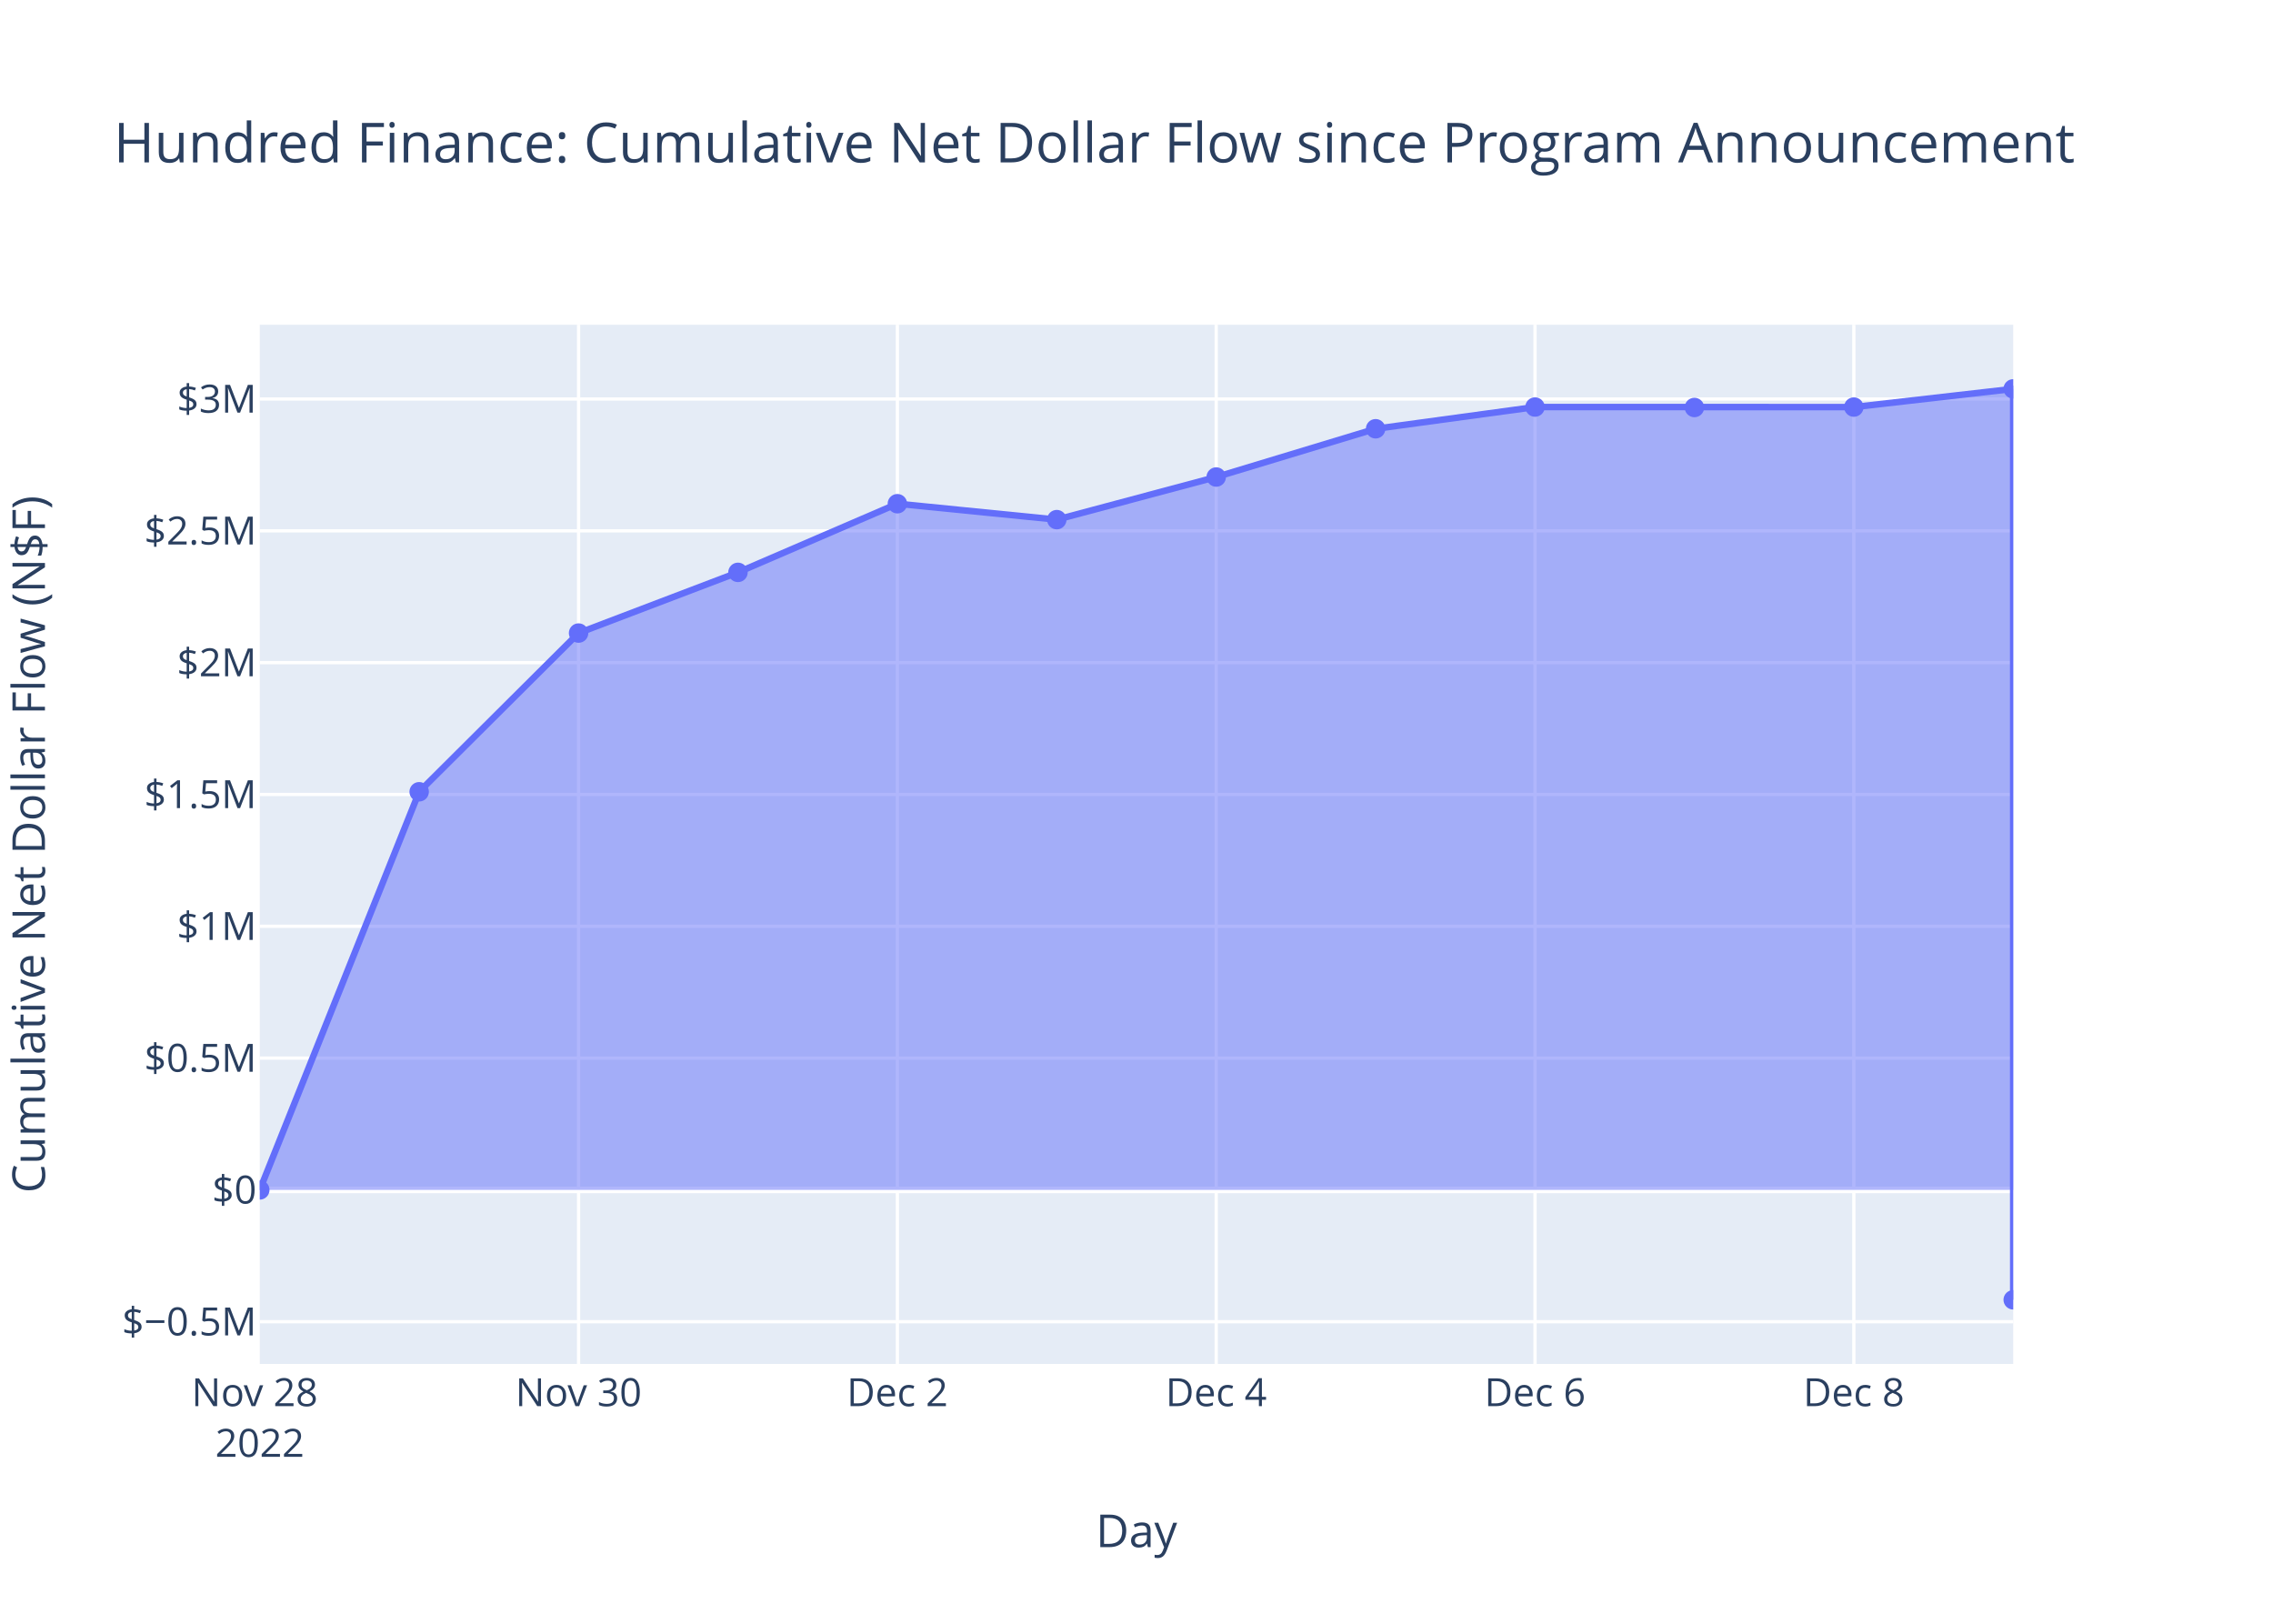
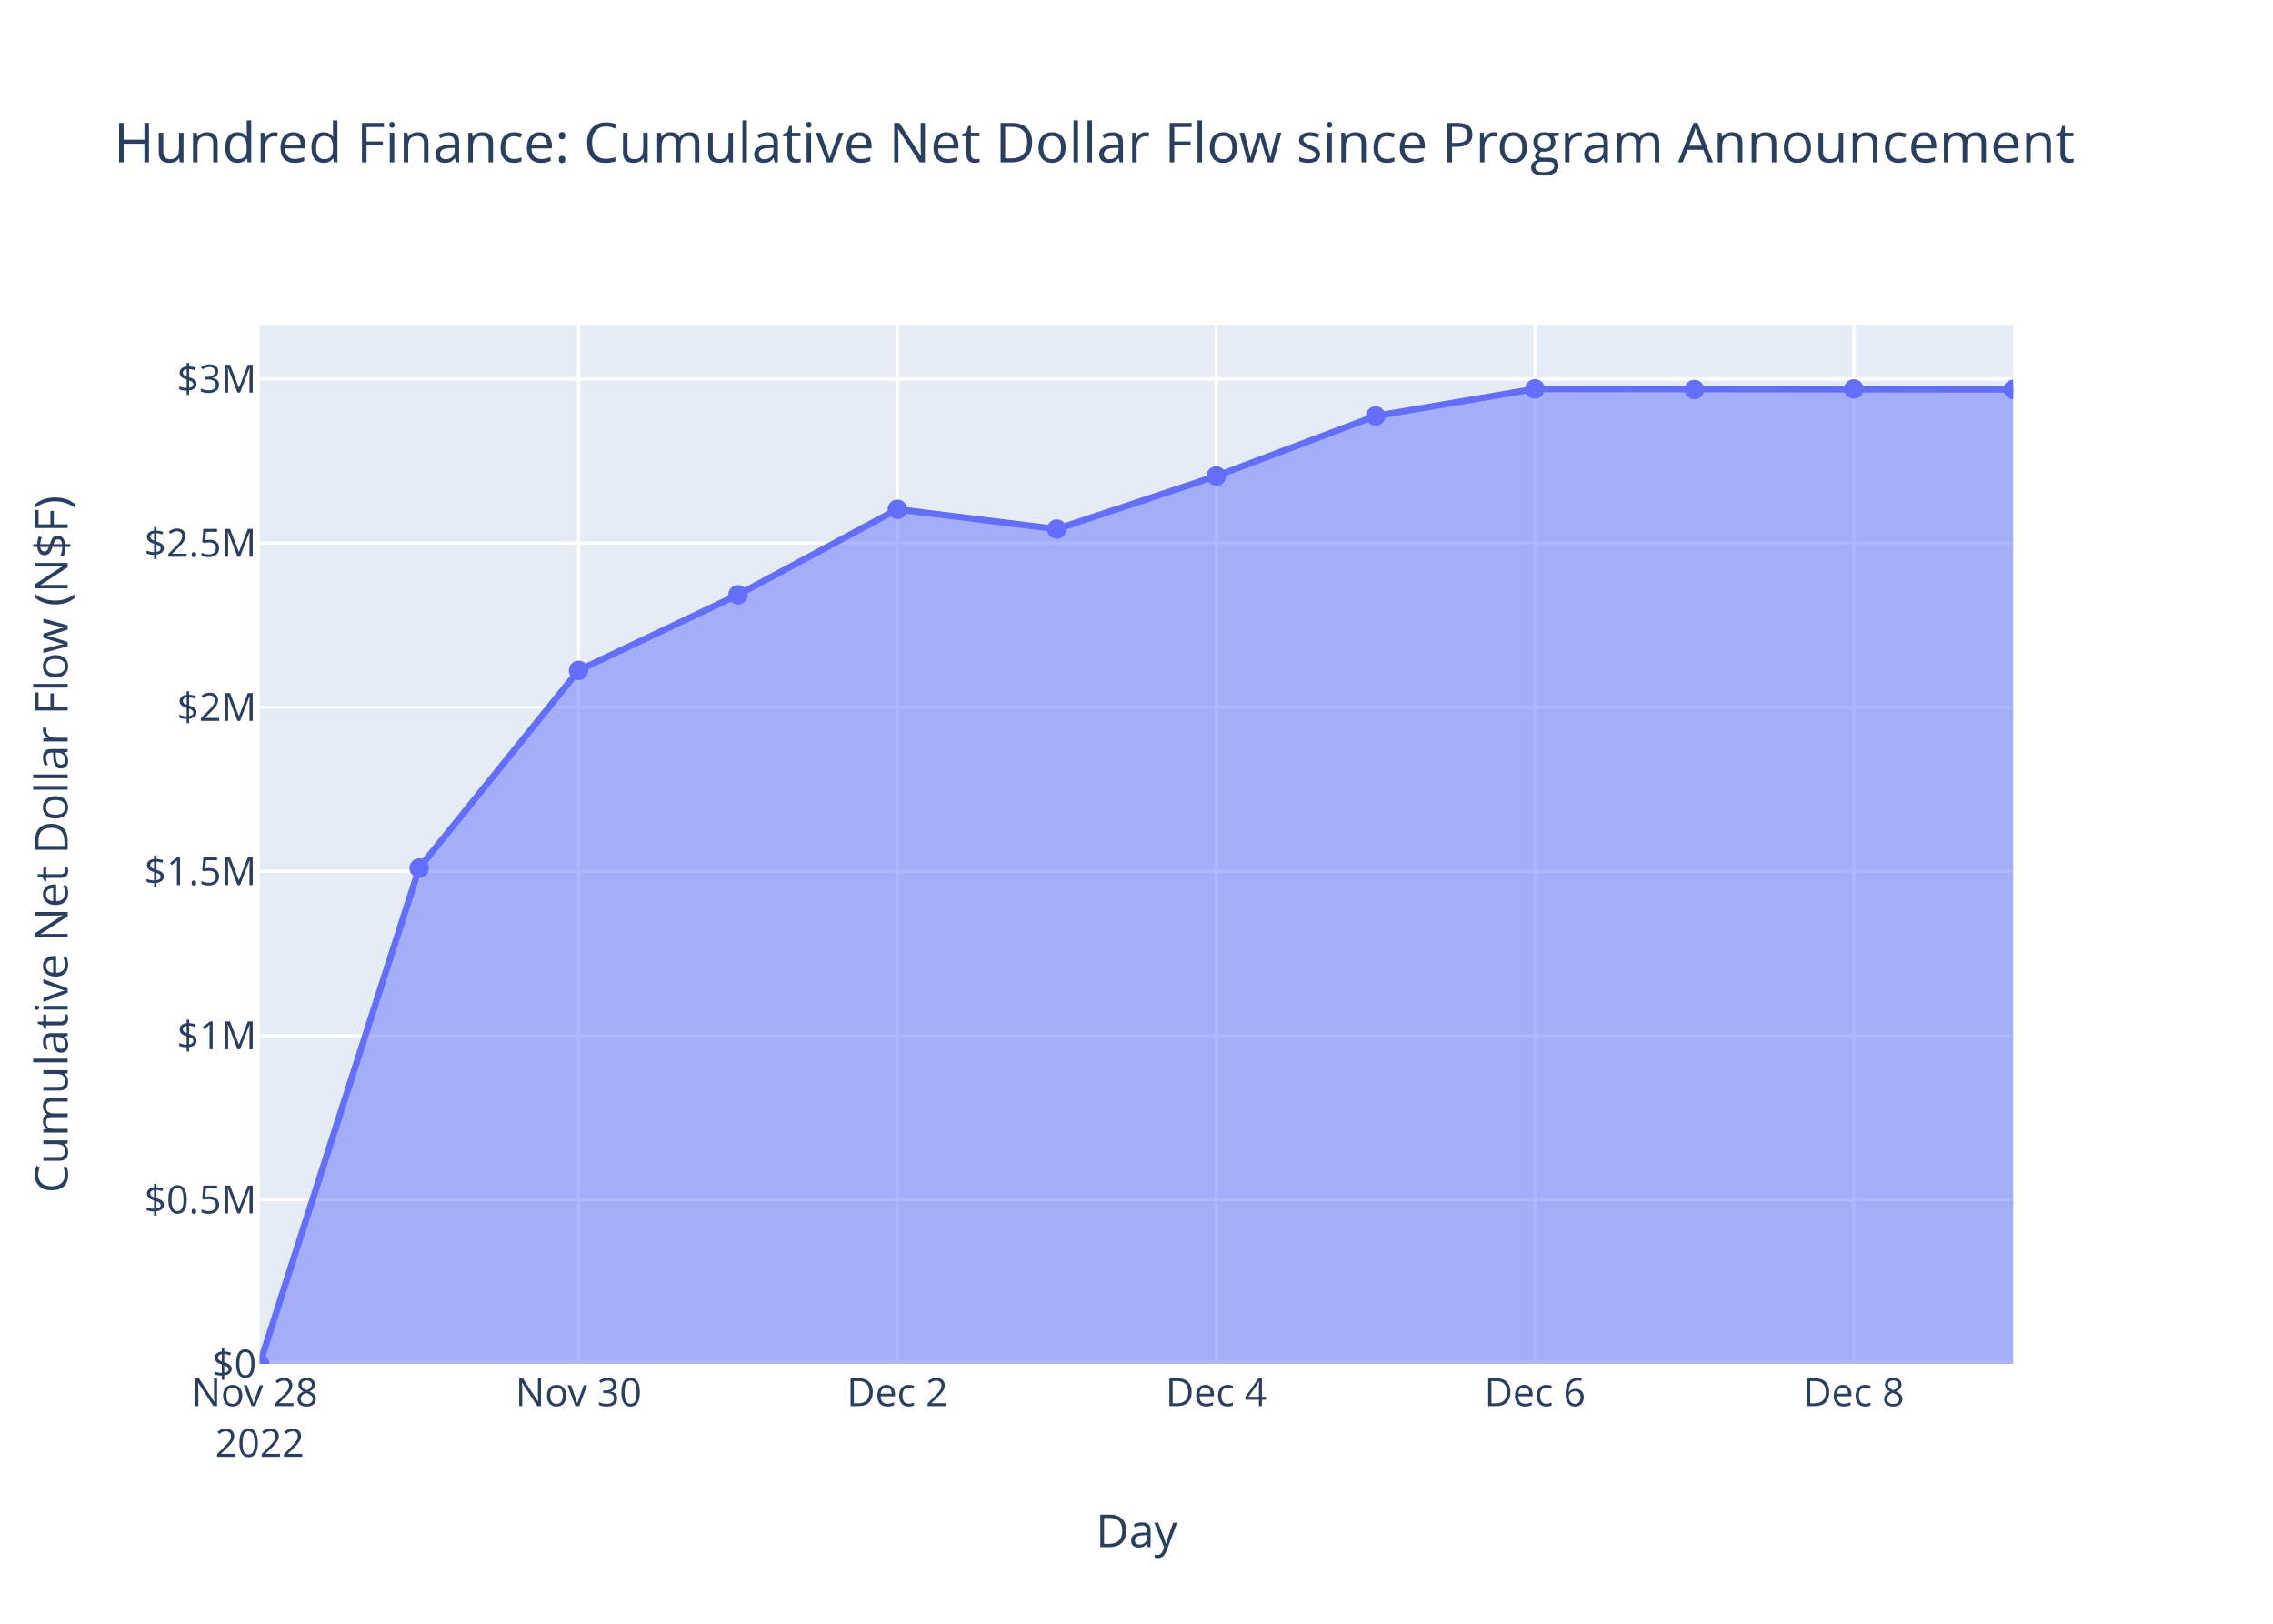
<svg xmlns="http://www.w3.org/2000/svg" class="main-svg" width="700" height="500" style="" viewBox="0 0 700 500">
  <rect x="0" y="0" width="700" height="500" style="fill: rgb(255, 255, 255); fill-opacity: 1;" />
-   <defs id="defs-ec9807">
+   <defs id="defs-abc20b">
    <g class="clips">
-       <clipPath id="clipec9807xyplot" class="plotclip">
+       <clipPath id="clipabc20bxyplot" class="plotclip">
        <rect width="540" height="320" />
      </clipPath>
-       <clipPath class="axesclip" id="clipec9807x">
+       <clipPath class="axesclip" id="clipabc20bx">
        <rect x="80" y="0" width="540" height="500" />
      </clipPath>
-       <clipPath class="axesclip" id="clipec9807y">
+       <clipPath class="axesclip" id="clipabc20by">
        <rect x="0" y="100" width="700" height="320" />
      </clipPath>
-       <clipPath class="axesclip" id="clipec9807xy">
+       <clipPath class="axesclip" id="clipabc20bxy">
        <rect x="80" y="100" width="540" height="320" />
      </clipPath>
    </g>
    <g class="gradients" />
    <g class="patterns" />
  </defs>
  <g class="bglayer">
    <rect class="bg" x="80" y="100" width="540" height="320" style="fill: rgb(229, 236, 246); fill-opacity: 1; stroke-width: 0;" />
  </g>
  <g class="layer-below">
    <g class="imagelayer" />
    <g class="shapelayer" />
  </g>
  <g class="cartesianlayer">
    <g class="subplot xy">
      <g class="layer-subplot">
        <g class="shapelayer" />
        <g class="imagelayer" />
      </g>
      <g class="minor-gridlayer">
        <g class="x" />
        <g class="y" />
      </g>
      <g class="gridlayer">
        <g class="x">
          <path class="xgrid crisp" transform="translate(178.18,0)" d="M0,100v320" style="stroke: rgb(255, 255, 255); stroke-opacity: 1; stroke-width: 1px;" />
          <path class="xgrid crisp" transform="translate(276.36,0)" d="M0,100v320" style="stroke: rgb(255, 255, 255); stroke-opacity: 1; stroke-width: 1px;" />
          <path class="xgrid crisp" transform="translate(374.55,0)" d="M0,100v320" style="stroke: rgb(255, 255, 255); stroke-opacity: 1; stroke-width: 1px;" />
          <path class="xgrid crisp" transform="translate(472.73,0)" d="M0,100v320" style="stroke: rgb(255, 255, 255); stroke-opacity: 1; stroke-width: 1px;" />
          <path class="xgrid crisp" transform="translate(570.91,0)" d="M0,100v320" style="stroke: rgb(255, 255, 255); stroke-opacity: 1; stroke-width: 1px;" />
        </g>
        <g class="y">
-           <path class="ygrid crisp" transform="translate(0,407)" d="M80,0h540" style="stroke: rgb(255, 255, 255); stroke-opacity: 1; stroke-width: 1px;" />
-           <path class="ygrid crisp" transform="translate(0,325.82)" d="M80,0h540" style="stroke: rgb(255, 255, 255); stroke-opacity: 1; stroke-width: 1px;" />
-           <path class="ygrid crisp" transform="translate(0,285.23)" d="M80,0h540" style="stroke: rgb(255, 255, 255); stroke-opacity: 1; stroke-width: 1px;" />
-           <path class="ygrid crisp" transform="translate(0,244.64)" d="M80,0h540" style="stroke: rgb(255, 255, 255); stroke-opacity: 1; stroke-width: 1px;" />
-           <path class="ygrid crisp" transform="translate(0,204.05)" d="M80,0h540" style="stroke: rgb(255, 255, 255); stroke-opacity: 1; stroke-width: 1px;" />
-           <path class="ygrid crisp" transform="translate(0,163.46)" d="M80,0h540" style="stroke: rgb(255, 255, 255); stroke-opacity: 1; stroke-width: 1px;" />
-           <path class="ygrid crisp" transform="translate(0,122.87)" d="M80,0h540" style="stroke: rgb(255, 255, 255); stroke-opacity: 1; stroke-width: 1px;" />
+           <path class="ygrid crisp" transform="translate(0,369.45)" d="M80,0h540" style="stroke: rgb(255, 255, 255); stroke-opacity: 1; stroke-width: 1px;" />
+           <path class="ygrid crisp" transform="translate(0,318.89)" d="M80,0h540" style="stroke: rgb(255, 255, 255); stroke-opacity: 1; stroke-width: 1px;" />
+           <path class="ygrid crisp" transform="translate(0,268.34)" d="M80,0h540" style="stroke: rgb(255, 255, 255); stroke-opacity: 1; stroke-width: 1px;" />
+           <path class="ygrid crisp" transform="translate(0,217.78)" d="M80,0h540" style="stroke: rgb(255, 255, 255); stroke-opacity: 1; stroke-width: 1px;" />
+           <path class="ygrid crisp" transform="translate(0,167.23)" d="M80,0h540" style="stroke: rgb(255, 255, 255); stroke-opacity: 1; stroke-width: 1px;" />
+           <path class="ygrid crisp" transform="translate(0,116.68)" d="M80,0h540" style="stroke: rgb(255, 255, 255); stroke-opacity: 1; stroke-width: 1px;" />
        </g>
      </g>
      <g class="zerolinelayer">
-         <path class="yzl zl crisp" transform="translate(0,366.41)" d="M80,0h540" style="stroke: rgb(255, 255, 255); stroke-opacity: 1; stroke-width: 2px;" />
+         <path class="yzl zl crisp" transform="translate(0,420)" d="M80,0h540" style="stroke: rgb(255, 255, 255); stroke-opacity: 1; stroke-width: 2px;" />
      </g>
      <path class="xlines-below" />
      <path class="ylines-below" />
      <g class="overlines-below" />
      <g class="xaxislayer-below" />
      <g class="yaxislayer-below" />
      <g class="overaxes-below" />
-       <g class="plot" transform="translate(80,100)" clip-path="url(#clipec9807xyplot)">
+       <g class="plot" transform="translate(80,100)" clip-path="url(#clipabc20bxyplot)">
        <g class="scatterlayer mlayer">
-           <g class="trace scatter trace0f5e7d" style="stroke-miterlimit: 2;">
+           <g class="trace scatter trace4ee27f" style="stroke-miterlimit: 2;">
            <g class="fills">
              <g>
-                 <path class="js-fill" d="M540,266.41L0,266.41L0,266.41L49.09,143.81L98.18,94.94L147.27,76.25L196.36,55.11L245.45,60.01L294.55,46.89L343.64,32.03L392.73,25.34L490.91,25.35L539.99,19.75L540,300.25" style="fill: rgb(99, 110, 250); fill-opacity: 0.5; stroke-width: 0;" />
+                 <path class="js-fill" d="M540,320L0,320L0,320L49.09,167.31L98.18,106.43L147.27,83.16L196.36,56.83L245.45,62.93L294.55,46.59L343.64,28.09L392.73,19.75L540,19.92" style="fill: rgb(99, 110, 250); fill-opacity: 0.5; stroke-width: 0;" />
              </g>
            </g>
            <g class="errorbars" />
            <g class="lines">
-               <path class="js-line" d="M0,266.41L49.09,143.81L98.18,94.94L147.27,76.25L196.36,55.11L245.45,60.01L294.55,46.89L343.64,32.03L392.73,25.34L490.91,25.35L539.99,19.75L540,300.25" style="vector-effect: non-scaling-stroke; fill: none; stroke: rgb(99, 110, 250); stroke-opacity: 1; stroke-width: 2px; opacity: 1;" />
+               <path class="js-line" d="M0,320L49.09,167.31L98.18,106.43L147.27,83.16L196.36,56.83L245.45,62.93L294.55,46.59L343.64,28.09L392.73,19.75L540,19.92" style="vector-effect: non-scaling-stroke; fill: none; stroke: rgb(99, 110, 250); stroke-opacity: 1; stroke-width: 2px; opacity: 1;" />
            </g>
            <g class="points">
-               <path class="point" transform="translate(0,266.41)" d="M3,0A3,3 0 1,1 0,-3A3,3 0 0,1 3,0Z" style="opacity: 1; stroke-width: 0px; fill: rgb(99, 110, 250); fill-opacity: 1;" />
-               <path class="point" transform="translate(49.09,143.81)" d="M3,0A3,3 0 1,1 0,-3A3,3 0 0,1 3,0Z" style="opacity: 1; stroke-width: 0px; fill: rgb(99, 110, 250); fill-opacity: 1;" />
-               <path class="point" transform="translate(98.18,94.94)" d="M3,0A3,3 0 1,1 0,-3A3,3 0 0,1 3,0Z" style="opacity: 1; stroke-width: 0px; fill: rgb(99, 110, 250); fill-opacity: 1;" />
-               <path class="point" transform="translate(147.27,76.25)" d="M3,0A3,3 0 1,1 0,-3A3,3 0 0,1 3,0Z" style="opacity: 1; stroke-width: 0px; fill: rgb(99, 110, 250); fill-opacity: 1;" />
-               <path class="point" transform="translate(196.36,55.11)" d="M3,0A3,3 0 1,1 0,-3A3,3 0 0,1 3,0Z" style="opacity: 1; stroke-width: 0px; fill: rgb(99, 110, 250); fill-opacity: 1;" />
-               <path class="point" transform="translate(245.45,60.01)" d="M3,0A3,3 0 1,1 0,-3A3,3 0 0,1 3,0Z" style="opacity: 1; stroke-width: 0px; fill: rgb(99, 110, 250); fill-opacity: 1;" />
-               <path class="point" transform="translate(294.55,46.89)" d="M3,0A3,3 0 1,1 0,-3A3,3 0 0,1 3,0Z" style="opacity: 1; stroke-width: 0px; fill: rgb(99, 110, 250); fill-opacity: 1;" />
-               <path class="point" transform="translate(343.64,32.03)" d="M3,0A3,3 0 1,1 0,-3A3,3 0 0,1 3,0Z" style="opacity: 1; stroke-width: 0px; fill: rgb(99, 110, 250); fill-opacity: 1;" />
-               <path class="point" transform="translate(392.73,25.34)" d="M3,0A3,3 0 1,1 0,-3A3,3 0 0,1 3,0Z" style="opacity: 1; stroke-width: 0px; fill: rgb(99, 110, 250); fill-opacity: 1;" />
-               <path class="point" transform="translate(441.82,25.48)" d="M3,0A3,3 0 1,1 0,-3A3,3 0 0,1 3,0Z" style="opacity: 1; stroke-width: 0px; fill: rgb(99, 110, 250); fill-opacity: 1;" />
-               <path class="point" transform="translate(490.91,25.35)" d="M3,0A3,3 0 1,1 0,-3A3,3 0 0,1 3,0Z" style="opacity: 1; stroke-width: 0px; fill: rgb(99, 110, 250); fill-opacity: 1;" />
-               <path class="point" transform="translate(539.99,19.75)" d="M3,0A3,3 0 1,1 0,-3A3,3 0 0,1 3,0Z" style="opacity: 1; stroke-width: 0px; fill: rgb(99, 110, 250); fill-opacity: 1;" />
-               <path class="point" transform="translate(540,300.25)" d="M3,0A3,3 0 1,1 0,-3A3,3 0 0,1 3,0Z" style="opacity: 1; stroke-width: 0px; fill: rgb(99, 110, 250); fill-opacity: 1;" />
+               <path class="point" transform="translate(0,320)" d="M3,0A3,3 0 1,1 0,-3A3,3 0 0,1 3,0Z" style="opacity: 1; stroke-width: 0px; fill: rgb(99, 110, 250); fill-opacity: 1;" />
+               <path class="point" transform="translate(49.09,167.31)" d="M3,0A3,3 0 1,1 0,-3A3,3 0 0,1 3,0Z" style="opacity: 1; stroke-width: 0px; fill: rgb(99, 110, 250); fill-opacity: 1;" />
+               <path class="point" transform="translate(98.18,106.43)" d="M3,0A3,3 0 1,1 0,-3A3,3 0 0,1 3,0Z" style="opacity: 1; stroke-width: 0px; fill: rgb(99, 110, 250); fill-opacity: 1;" />
+               <path class="point" transform="translate(147.27,83.16)" d="M3,0A3,3 0 1,1 0,-3A3,3 0 0,1 3,0Z" style="opacity: 1; stroke-width: 0px; fill: rgb(99, 110, 250); fill-opacity: 1;" />
+               <path class="point" transform="translate(196.36,56.83)" d="M3,0A3,3 0 1,1 0,-3A3,3 0 0,1 3,0Z" style="opacity: 1; stroke-width: 0px; fill: rgb(99, 110, 250); fill-opacity: 1;" />
+               <path class="point" transform="translate(245.45,62.93)" d="M3,0A3,3 0 1,1 0,-3A3,3 0 0,1 3,0Z" style="opacity: 1; stroke-width: 0px; fill: rgb(99, 110, 250); fill-opacity: 1;" />
+               <path class="point" transform="translate(294.55,46.59)" d="M3,0A3,3 0 1,1 0,-3A3,3 0 0,1 3,0Z" style="opacity: 1; stroke-width: 0px; fill: rgb(99, 110, 250); fill-opacity: 1;" />
+               <path class="point" transform="translate(343.64,28.09)" d="M3,0A3,3 0 1,1 0,-3A3,3 0 0,1 3,0Z" style="opacity: 1; stroke-width: 0px; fill: rgb(99, 110, 250); fill-opacity: 1;" />
+               <path class="point" transform="translate(392.73,19.75)" d="M3,0A3,3 0 1,1 0,-3A3,3 0 0,1 3,0Z" style="opacity: 1; stroke-width: 0px; fill: rgb(99, 110, 250); fill-opacity: 1;" />
+               <path class="point" transform="translate(441.82,19.93)" d="M3,0A3,3 0 1,1 0,-3A3,3 0 0,1 3,0Z" style="opacity: 1; stroke-width: 0px; fill: rgb(99, 110, 250); fill-opacity: 1;" />
+               <path class="point" transform="translate(490.91,19.77)" d="M3,0A3,3 0 1,1 0,-3A3,3 0 0,1 3,0Z" style="opacity: 1; stroke-width: 0px; fill: rgb(99, 110, 250); fill-opacity: 1;" />
+               <path class="point" transform="translate(540,19.92)" d="M3,0A3,3 0 1,1 0,-3A3,3 0 0,1 3,0Z" style="opacity: 1; stroke-width: 0px; fill: rgb(99, 110, 250); fill-opacity: 1;" />
            </g>
            <g class="text" />
          </g>
        </g>
      </g>
      <g class="overplot" />
      <path class="xlines-above crisp" d="M0,0" style="fill: none;" />
      <path class="ylines-above crisp" d="M0,0" style="fill: none;" />
      <g class="overlines-above" />
      <g class="xaxislayer-above">
        <g class="xtick">
          <text text-anchor="middle" x="0" y="433" transform="translate(80,0)" style="font-family: 'Open Sans', verdana, arial, sans-serif; font-size: 12px; fill: rgb(42, 63, 95); fill-opacity: 1; white-space: pre; opacity: 1;">
            <tspan class="line" dy="0em" x="0" y="433">Nov 28</tspan>
            <tspan class="line" dy="1.3em" x="0" y="433">2022</tspan>
          </text>
        </g>
        <g class="xtick">
          <text text-anchor="middle" x="0" y="433" style="font-family: 'Open Sans', verdana, arial, sans-serif; font-size: 12px; fill: rgb(42, 63, 95); fill-opacity: 1; white-space: pre; opacity: 1;" transform="translate(178.18,0)">Nov 30</text>
        </g>
        <g class="xtick">
          <text text-anchor="middle" x="0" y="433" style="font-family: 'Open Sans', verdana, arial, sans-serif; font-size: 12px; fill: rgb(42, 63, 95); fill-opacity: 1; white-space: pre; opacity: 1;" transform="translate(276.36,0)">Dec 2</text>
        </g>
        <g class="xtick">
          <text text-anchor="middle" x="0" y="433" style="font-family: 'Open Sans', verdana, arial, sans-serif; font-size: 12px; fill: rgb(42, 63, 95); fill-opacity: 1; white-space: pre; opacity: 1;" transform="translate(374.55,0)">Dec 4</text>
        </g>
        <g class="xtick">
          <text text-anchor="middle" x="0" y="433" style="font-family: 'Open Sans', verdana, arial, sans-serif; font-size: 12px; fill: rgb(42, 63, 95); fill-opacity: 1; white-space: pre; opacity: 1;" transform="translate(472.73,0)">Dec 6</text>
        </g>
        <g class="xtick">
          <text text-anchor="middle" x="0" y="433" style="font-family: 'Open Sans', verdana, arial, sans-serif; font-size: 12px; fill: rgb(42, 63, 95); fill-opacity: 1; white-space: pre; opacity: 1;" transform="translate(570.91,0)">Dec 8</text>
        </g>
      </g>
      <g class="yaxislayer-above">
        <g class="ytick">
-           <text text-anchor="end" x="79" y="4.2" transform="translate(0,407)" style="font-family: 'Open Sans', verdana, arial, sans-serif; font-size: 12px; fill: rgb(42, 63, 95); fill-opacity: 1; white-space: pre; opacity: 1;">$−0.5M</text>
+           <text text-anchor="end" x="79" y="4.2" transform="translate(0,420)" style="font-family: 'Open Sans', verdana, arial, sans-serif; font-size: 12px; fill: rgb(42, 63, 95); fill-opacity: 1; white-space: pre; opacity: 1;">$0</text>
        </g>
        <g class="ytick">
-           <text text-anchor="end" x="79" y="4.2" style="font-family: 'Open Sans', verdana, arial, sans-serif; font-size: 12px; fill: rgb(42, 63, 95); fill-opacity: 1; white-space: pre; opacity: 1;" transform="translate(0,366.41)">$0</text>
+           <text text-anchor="end" x="79" y="4.2" style="font-family: 'Open Sans', verdana, arial, sans-serif; font-size: 12px; fill: rgb(42, 63, 95); fill-opacity: 1; white-space: pre; opacity: 1;" transform="translate(0,369.45)">$0.5M</text>
        </g>
        <g class="ytick">
-           <text text-anchor="end" x="79" y="4.2" style="font-family: 'Open Sans', verdana, arial, sans-serif; font-size: 12px; fill: rgb(42, 63, 95); fill-opacity: 1; white-space: pre; opacity: 1;" transform="translate(0,325.82)">$0.5M</text>
+           <text text-anchor="end" x="79" y="4.2" style="font-family: 'Open Sans', verdana, arial, sans-serif; font-size: 12px; fill: rgb(42, 63, 95); fill-opacity: 1; white-space: pre; opacity: 1;" transform="translate(0,318.89)">$1M</text>
        </g>
        <g class="ytick">
-           <text text-anchor="end" x="79" y="4.2" style="font-family: 'Open Sans', verdana, arial, sans-serif; font-size: 12px; fill: rgb(42, 63, 95); fill-opacity: 1; white-space: pre; opacity: 1;" transform="translate(0,285.23)">$1M</text>
+           <text text-anchor="end" x="79" y="4.2" style="font-family: 'Open Sans', verdana, arial, sans-serif; font-size: 12px; fill: rgb(42, 63, 95); fill-opacity: 1; white-space: pre; opacity: 1;" transform="translate(0,268.34)">$1.5M</text>
        </g>
        <g class="ytick">
-           <text text-anchor="end" x="79" y="4.2" style="font-family: 'Open Sans', verdana, arial, sans-serif; font-size: 12px; fill: rgb(42, 63, 95); fill-opacity: 1; white-space: pre; opacity: 1;" transform="translate(0,244.64)">$1.5M</text>
+           <text text-anchor="end" x="79" y="4.2" style="font-family: 'Open Sans', verdana, arial, sans-serif; font-size: 12px; fill: rgb(42, 63, 95); fill-opacity: 1; white-space: pre; opacity: 1;" transform="translate(0,217.78)">$2M</text>
        </g>
        <g class="ytick">
-           <text text-anchor="end" x="79" y="4.2" style="font-family: 'Open Sans', verdana, arial, sans-serif; font-size: 12px; fill: rgb(42, 63, 95); fill-opacity: 1; white-space: pre; opacity: 1;" transform="translate(0,204.05)">$2M</text>
+           <text text-anchor="end" x="79" y="4.2" style="font-family: 'Open Sans', verdana, arial, sans-serif; font-size: 12px; fill: rgb(42, 63, 95); fill-opacity: 1; white-space: pre; opacity: 1;" transform="translate(0,167.23)">$2.5M</text>
        </g>
        <g class="ytick">
-           <text text-anchor="end" x="79" y="4.2" style="font-family: 'Open Sans', verdana, arial, sans-serif; font-size: 12px; fill: rgb(42, 63, 95); fill-opacity: 1; white-space: pre; opacity: 1;" transform="translate(0,163.46)">$2.5M</text>
-         </g>
-         <g class="ytick">
-           <text text-anchor="end" x="79" y="4.2" style="font-family: 'Open Sans', verdana, arial, sans-serif; font-size: 12px; fill: rgb(42, 63, 95); fill-opacity: 1; white-space: pre; opacity: 1;" transform="translate(0,122.87)">$3M</text>
+           <text text-anchor="end" x="79" y="4.2" style="font-family: 'Open Sans', verdana, arial, sans-serif; font-size: 12px; fill: rgb(42, 63, 95); fill-opacity: 1; white-space: pre; opacity: 1;" transform="translate(0,116.68)">$3M</text>
        </g>
      </g>
      <g class="overaxes-above" />
    </g>
  </g>
  <g class="polarlayer" />
  <g class="smithlayer" />
  <g class="ternarylayer" />
  <g class="geolayer" />
  <g class="funnelarealayer" />
  <g class="pielayer" />
  <g class="iciclelayer" />
  <g class="treemaplayer" />
  <g class="sunburstlayer" />
  <g class="glimages" />
-   <defs id="topdefs-ec9807">
+   <defs id="topdefs-abc20b">
    <g class="clips" />
  </defs>
  <g class="layer-above">
    <g class="imagelayer" />
    <g class="shapelayer" />
  </g>
  <g class="infolayer">
    <g class="g-gtitle">
      <text class="gtitle" x="35" y="50" text-anchor="start" dy="0em" style="font-family: 'Open Sans', verdana, arial, sans-serif; font-size: 17px; fill: rgb(42, 63, 95); opacity: 1; font-weight: normal; white-space: pre;">Hundred Finance: Cumulative Net Dollar Flow since Program Announcement</text>
    </g>
    <g class="g-xtitle">
      <text class="xtitle" x="350" y="476.409" text-anchor="middle" style="font-family: 'Open Sans', verdana, arial, sans-serif; font-size: 14px; fill: rgb(42, 63, 95); opacity: 1; font-weight: normal; white-space: pre;">Day</text>
    </g>
    <g class="g-ytitle">
-       <text class="ytitle" transform="rotate(-90,13.84063,260)" x="13.841" y="260" text-anchor="middle" style="font-family: 'Open Sans', verdana, arial, sans-serif; font-size: 14px; fill: rgb(42, 63, 95); opacity: 1; font-weight: normal; white-space: pre;">Cumulative Net Dollar Flow (N$F)</text>
+       <text class="ytitle" transform="rotate(-90,20.84063,260)" x="20.841" y="260" text-anchor="middle" style="font-family: 'Open Sans', verdana, arial, sans-serif; font-size: 14px; fill: rgb(42, 63, 95); opacity: 1; font-weight: normal; white-space: pre;">Cumulative Net Dollar Flow (N$F)</text>
    </g>
  </g>
</svg>
